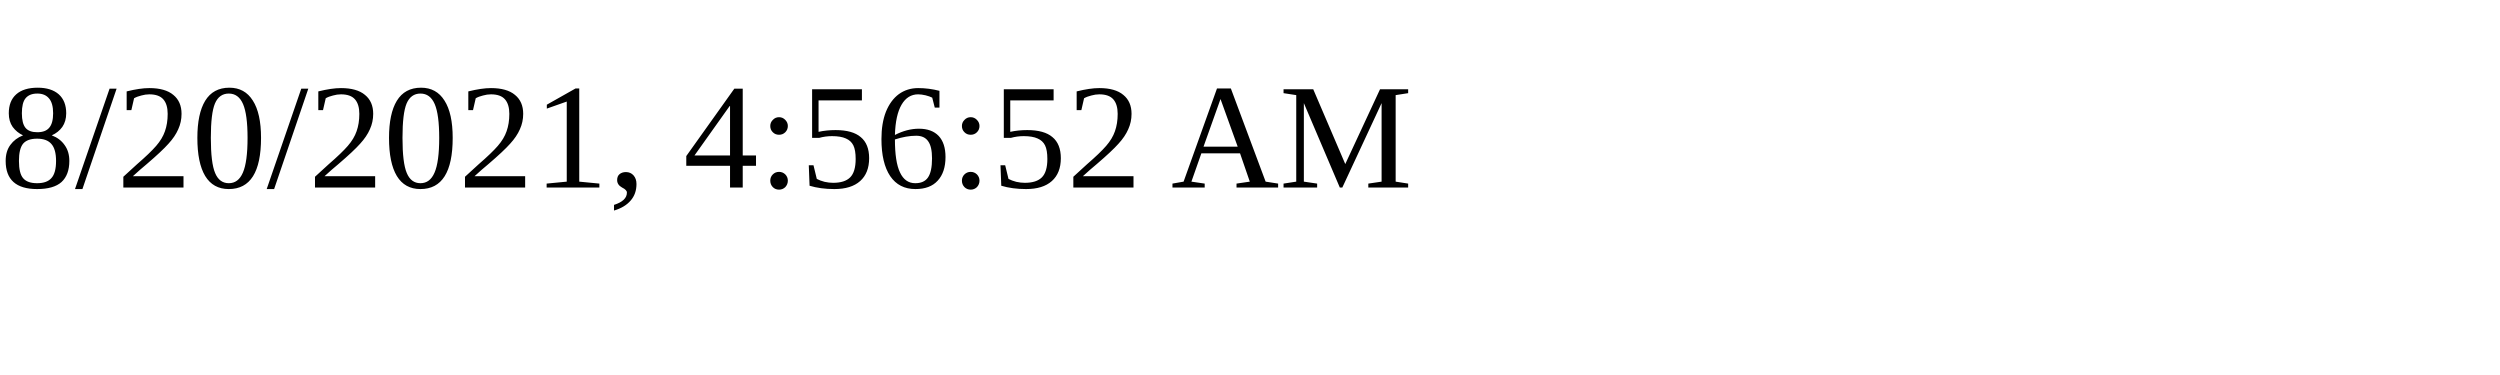
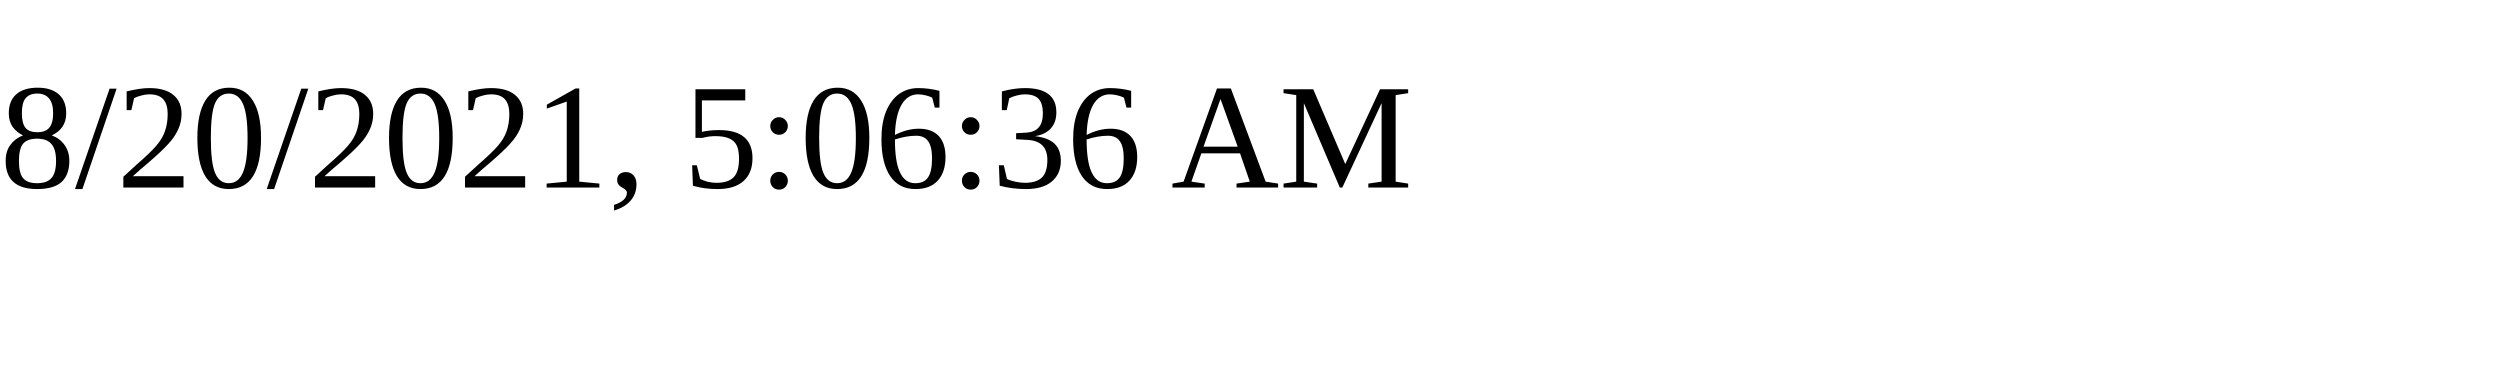
<svg xmlns="http://www.w3.org/2000/svg" height="30" width="200">
-   <text x="0" y="15">8/20/2021, 4:56:52 AM</text>
+   <text x="0" y="15">8/20/2021, 5:06:36 AM</text>
</svg>
